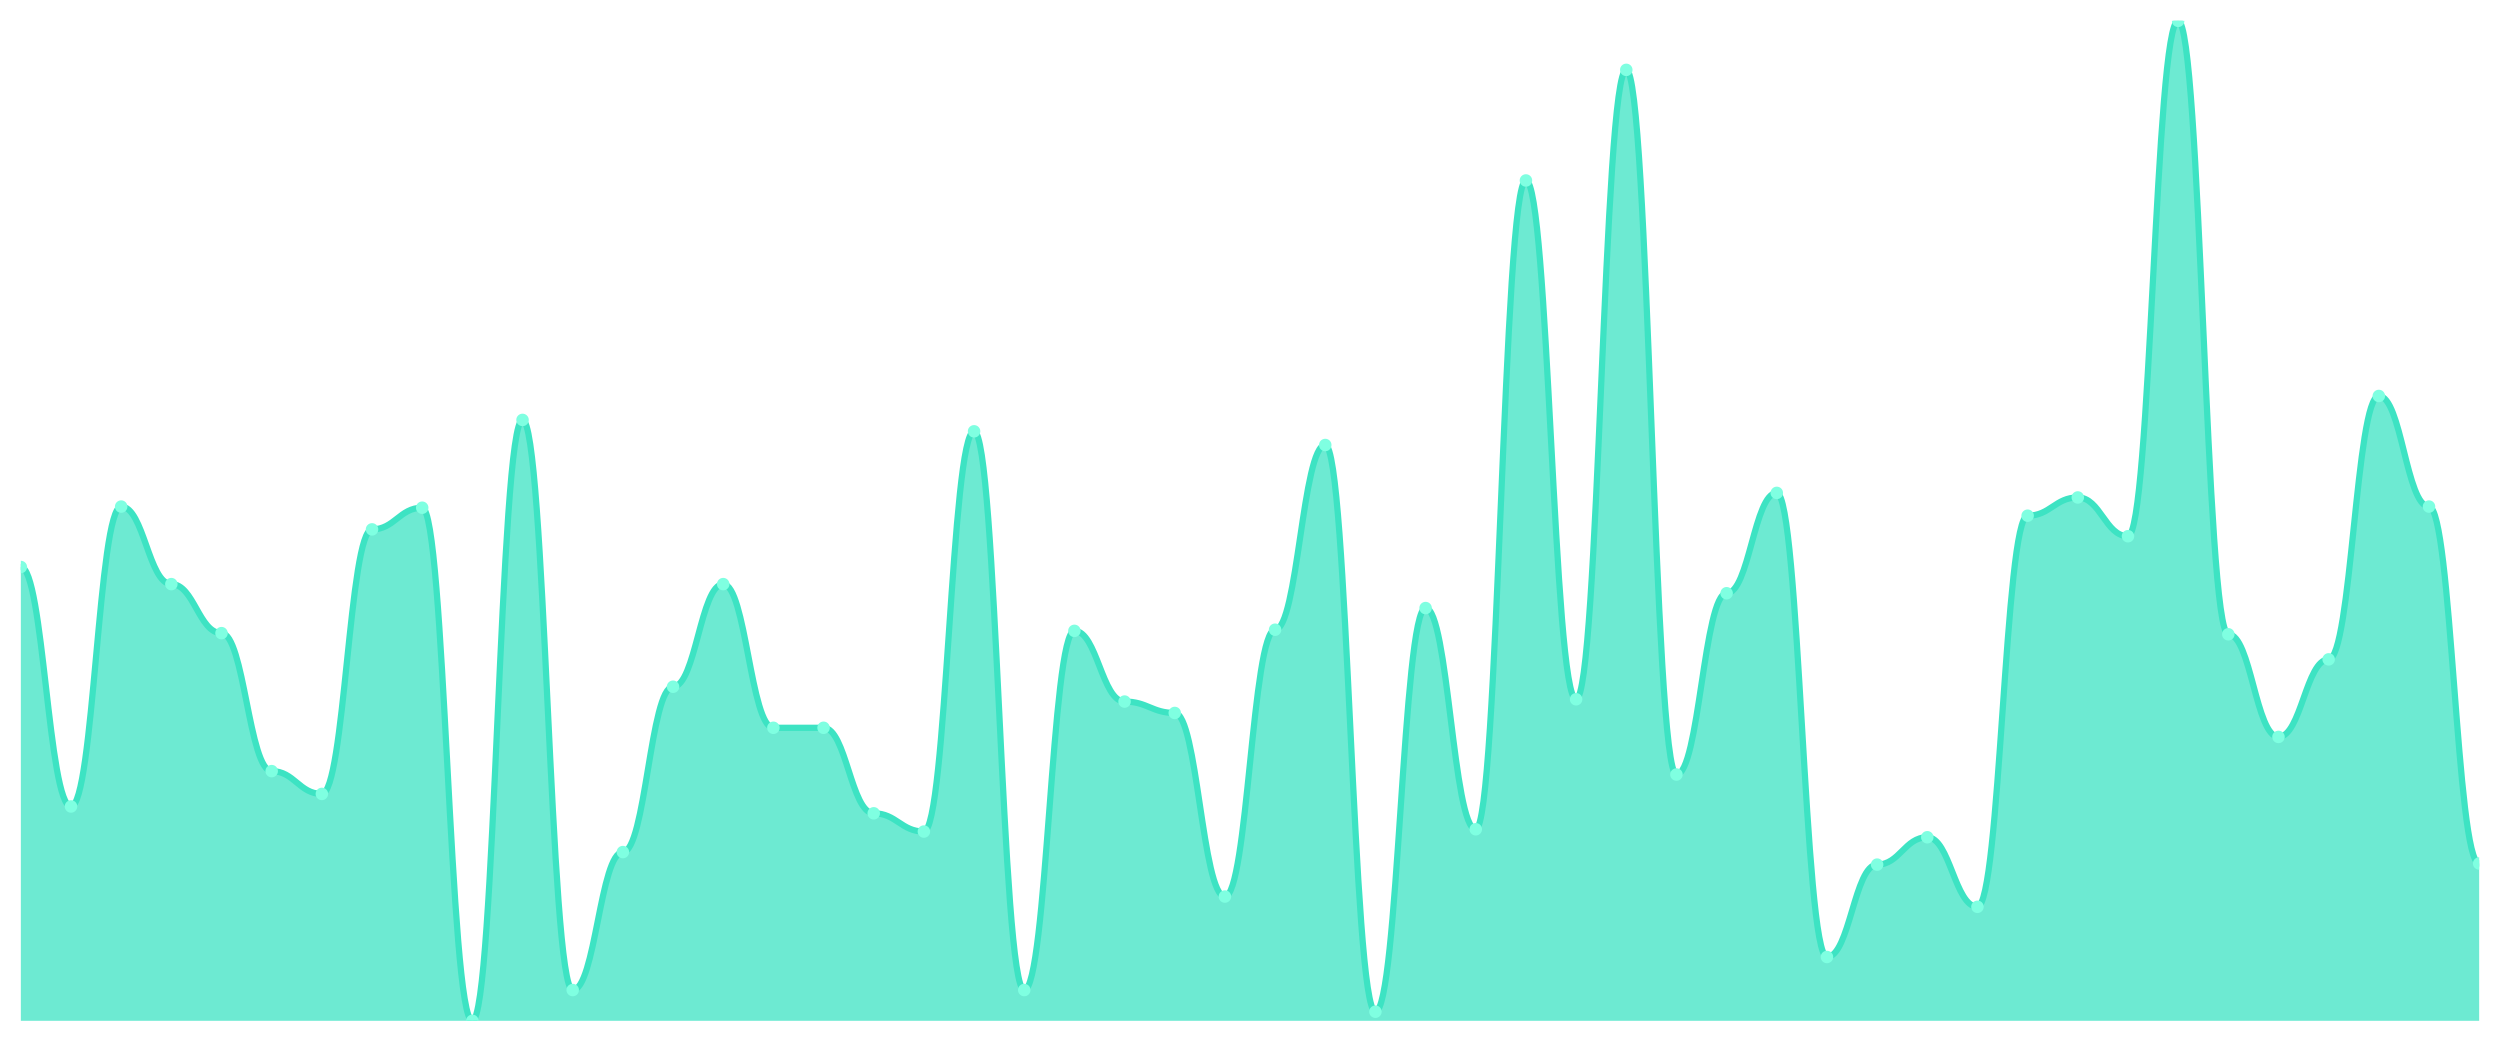
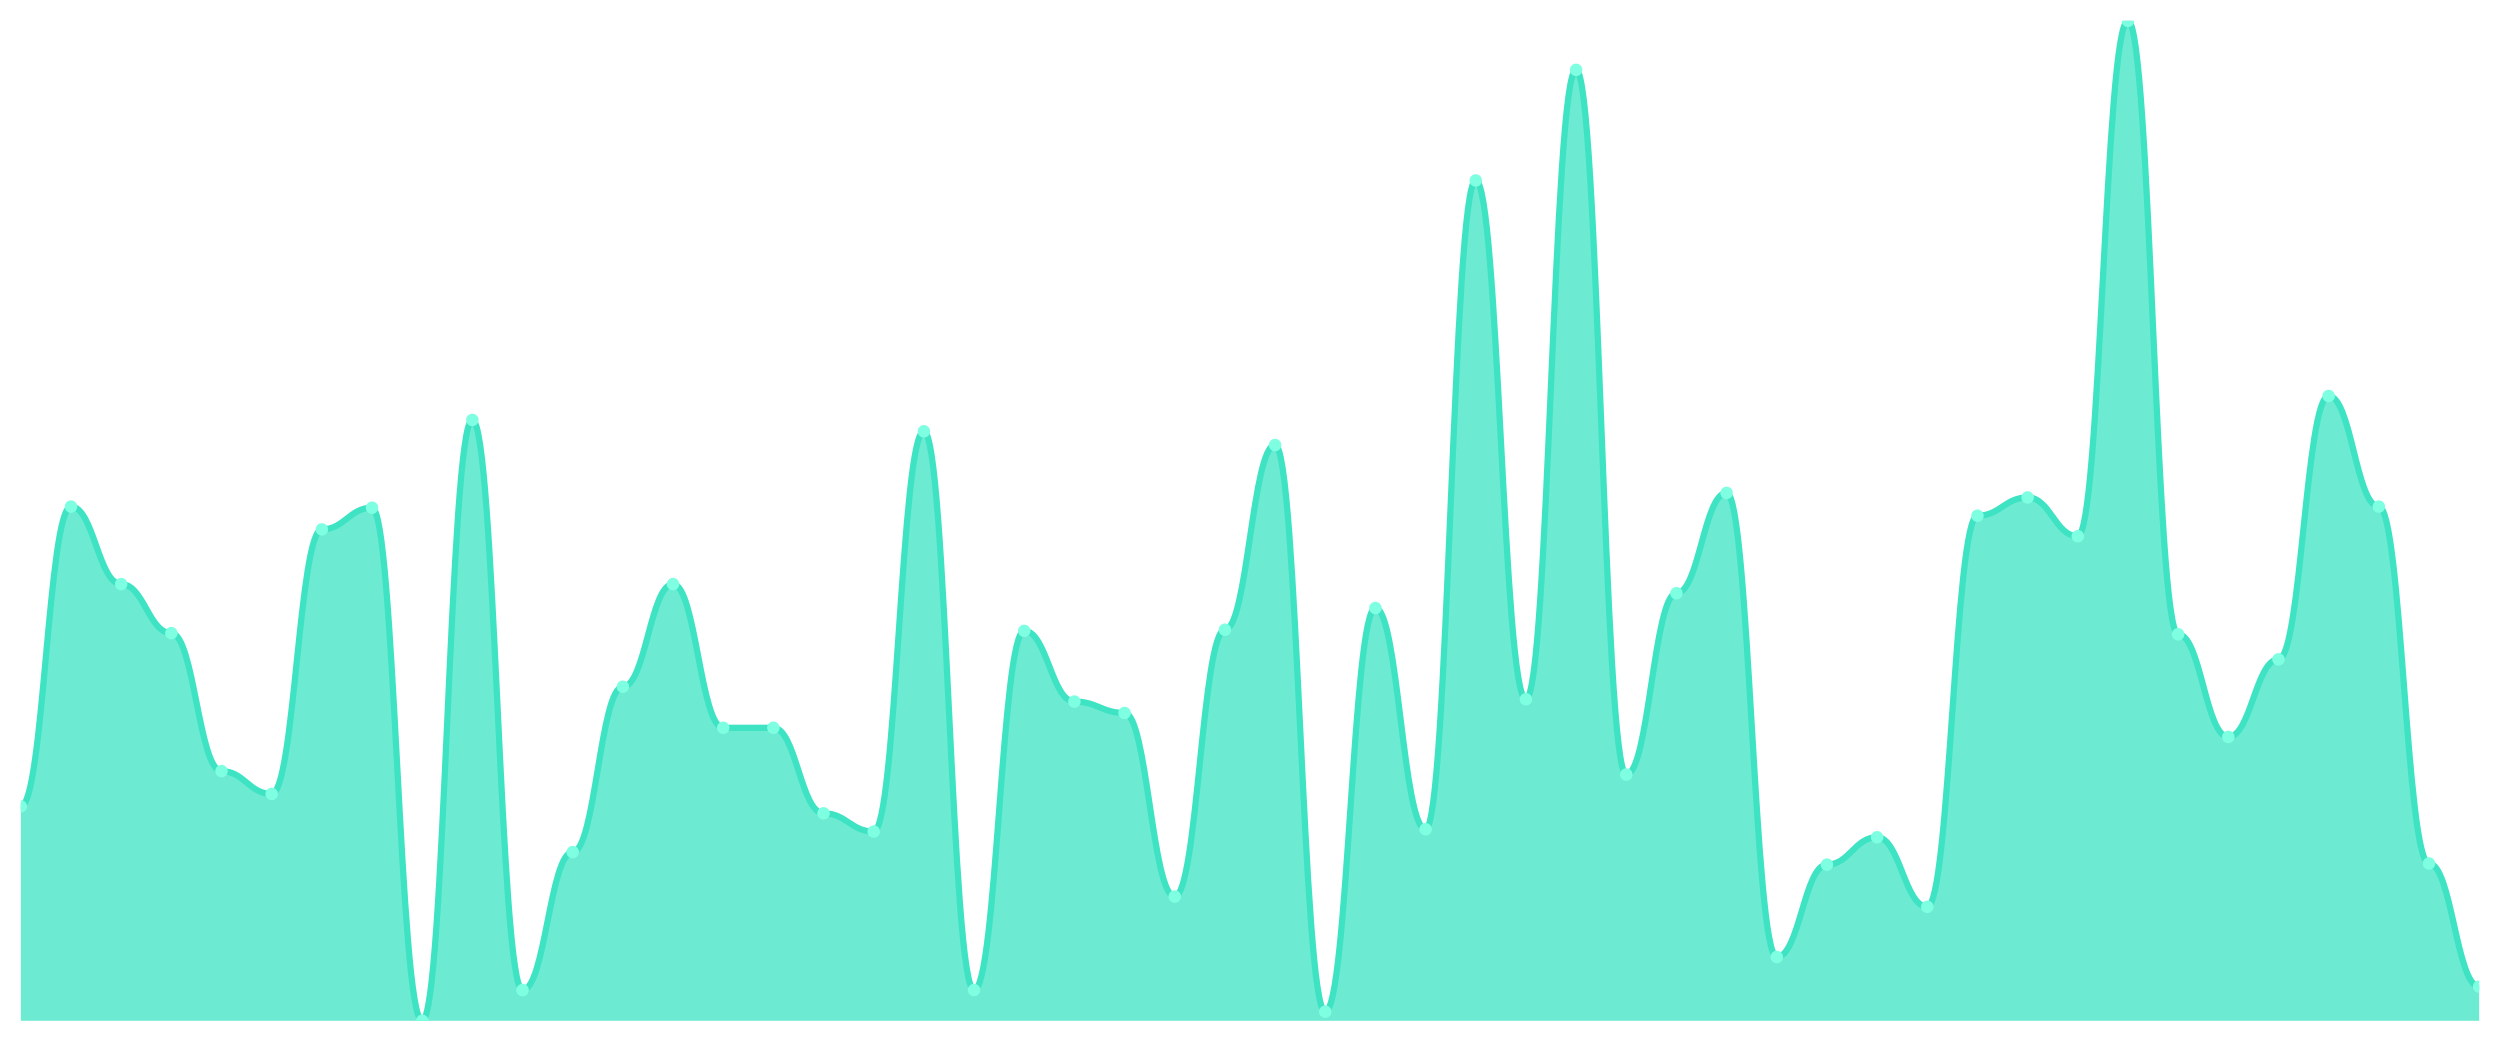
<svg xmlns="http://www.w3.org/2000/svg" viewBox="0 0 1200 500" width="1200" height="500">
  <defs>
    <clipPath id="c">
      <rect x="10" y="10" width="1180" height="480" />
    </clipPath>
  </defs>
  <rect width="1200" height="500" fill="none" />
  <g clip-path="url(#c)">
-     <path d="M 10,490 L 10,272.166 C 20.837,272.166 23.245,387.104 34.082,387.104 C 44.918,387.104 47.327,243.158 58.163,243.158 C 69,243.158 71.408,280.376 82.245,280.376 C 93.082,280.376 95.49,303.911 106.327,303.911 C 117.163,303.911 119.571,370.137 130.408,370.137 C 141.245,370.137 143.653,381.083 154.49,381.083 C 165.327,381.083 167.735,254.105 178.571,254.105 C 189.408,254.105 191.816,243.706 202.653,243.706 C 213.49,243.706 215.898,490 226.735,490 C 237.571,490 239.98,201.562 250.816,201.562 C 261.653,201.562 264.061,475.222 274.898,475.222 C 285.735,475.222 288.143,408.997 298.98,408.997 C 309.816,408.997 312.224,329.635 323.061,329.635 C 333.898,329.635 336.306,280.376 347.143,280.376 C 357.98,280.376 360.388,349.339 371.224,349.339 C 382.061,349.339 384.469,349.339 395.306,349.339 C 406.143,349.339 408.551,390.388 419.388,390.388 C 430.224,390.388 432.633,399.145 443.469,399.145 C 454.306,399.145 456.714,207.035 467.551,207.035 C 478.388,207.035 480.796,475.222 491.633,475.222 C 502.469,475.222 504.878,302.816 515.714,302.816 C 526.551,302.816 528.959,336.75 539.796,336.75 C 550.633,336.75 553.041,342.223 563.878,342.223 C 574.714,342.223 577.122,430.342 587.959,430.342 C 598.796,430.342 601.204,302.269 612.041,302.269 C 622.878,302.269 625.286,213.603 636.122,213.603 C 646.959,213.603 649.367,485.621 660.204,485.621 C 671.041,485.621 673.449,291.87 684.286,291.87 C 695.122,291.87 697.531,398.05 708.367,398.05 C 719.204,398.05 721.612,86.625 732.449,86.625 C 743.286,86.625 745.694,335.656 756.531,335.656 C 767.367,335.656 769.776,33.535 780.612,33.535 C 791.449,33.535 793.857,371.779 804.694,371.779 C 815.531,371.779 817.939,284.755 828.776,284.755 C 839.612,284.755 842.02,236.591 852.857,236.591 C 863.694,236.591 866.102,459.35 876.939,459.35 C 887.776,459.35 890.184,415.017 901.02,415.017 C 911.857,415.017 914.265,401.881 925.102,401.881 C 935.939,401.881 938.347,435.268 949.184,435.268 C 960.02,435.268 962.429,247.537 973.265,247.537 C 984.102,247.537 986.51,238.78 997.347,238.78 C 1008.184,238.78 1010.592,257.389 1021.429,257.389 C 1032.265,257.389 1034.673,10 1045.51,10 C 1056.347,10 1058.755,304.458 1069.592,304.458 C 1080.429,304.458 1082.837,353.717 1093.673,353.717 C 1104.51,353.717 1106.918,316.499 1117.755,316.499 C 1128.592,316.499 1131,190.068 1141.837,190.068 C 1152.673,190.068 1155.082,243.158 1165.918,243.158 C 1176.755,243.158 1179.163,414.47 1190,414.47 L 1190,490 Z" fill="rgba(61,227,195,0.75)" />
-     <path d="M 10,272.166 C 20.837,272.166 23.245,387.104 34.082,387.104 C 44.918,387.104 47.327,243.158 58.163,243.158 C 69,243.158 71.408,280.376 82.245,280.376 C 93.082,280.376 95.49,303.911 106.327,303.911 C 117.163,303.911 119.571,370.137 130.408,370.137 C 141.245,370.137 143.653,381.083 154.49,381.083 C 165.327,381.083 167.735,254.105 178.571,254.105 C 189.408,254.105 191.816,243.706 202.653,243.706 C 213.49,243.706 215.898,490 226.735,490 C 237.571,490 239.98,201.562 250.816,201.562 C 261.653,201.562 264.061,475.222 274.898,475.222 C 285.735,475.222 288.143,408.997 298.98,408.997 C 309.816,408.997 312.224,329.635 323.061,329.635 C 333.898,329.635 336.306,280.376 347.143,280.376 C 357.98,280.376 360.388,349.339 371.224,349.339 C 382.061,349.339 384.469,349.339 395.306,349.339 C 406.143,349.339 408.551,390.388 419.388,390.388 C 430.224,390.388 432.633,399.145 443.469,399.145 C 454.306,399.145 456.714,207.035 467.551,207.035 C 478.388,207.035 480.796,475.222 491.633,475.222 C 502.469,475.222 504.878,302.816 515.714,302.816 C 526.551,302.816 528.959,336.75 539.796,336.75 C 550.633,336.75 553.041,342.223 563.878,342.223 C 574.714,342.223 577.122,430.342 587.959,430.342 C 598.796,430.342 601.204,302.269 612.041,302.269 C 622.878,302.269 625.286,213.603 636.122,213.603 C 646.959,213.603 649.367,485.621 660.204,485.621 C 671.041,485.621 673.449,291.87 684.286,291.87 C 695.122,291.87 697.531,398.05 708.367,398.05 C 719.204,398.05 721.612,86.625 732.449,86.625 C 743.286,86.625 745.694,335.656 756.531,335.656 C 767.367,335.656 769.776,33.535 780.612,33.535 C 791.449,33.535 793.857,371.779 804.694,371.779 C 815.531,371.779 817.939,284.755 828.776,284.755 C 839.612,284.755 842.02,236.591 852.857,236.591 C 863.694,236.591 866.102,459.35 876.939,459.35 C 887.776,459.35 890.184,415.017 901.02,415.017 C 911.857,415.017 914.265,401.881 925.102,401.881 C 935.939,401.881 938.347,435.268 949.184,435.268 C 960.02,435.268 962.429,247.537 973.265,247.537 C 984.102,247.537 986.51,238.78 997.347,238.78 C 1008.184,238.78 1010.592,257.389 1021.429,257.389 C 1032.265,257.389 1034.673,10 1045.51,10 C 1056.347,10 1058.755,304.458 1069.592,304.458 C 1080.429,304.458 1082.837,353.717 1093.673,353.717 C 1104.51,353.717 1106.918,316.499 1117.755,316.499 C 1128.592,316.499 1131,190.068 1141.837,190.068 C 1152.673,190.068 1155.082,243.158 1165.918,243.158 C 1176.755,243.158 1179.163,414.47 1190,414.47" fill="none" stroke="#3de3c3" stroke-width="3" stroke-linecap="round" stroke-linejoin="round" />
-     <circle cx="10" cy="272.166" r="3" fill="#7fffe1" />
-     <circle cx="34.082" cy="387.104" r="3" fill="#7fffe1" />
-     <circle cx="58.163" cy="243.158" r="3" fill="#7fffe1" />
-     <circle cx="82.245" cy="280.376" r="3" fill="#7fffe1" />
-     <circle cx="106.327" cy="303.911" r="3" fill="#7fffe1" />
-     <circle cx="130.408" cy="370.137" r="3" fill="#7fffe1" />
-     <circle cx="154.49" cy="381.083" r="3" fill="#7fffe1" />
-     <circle cx="178.571" cy="254.105" r="3" fill="#7fffe1" />
-     <circle cx="202.653" cy="243.706" r="3" fill="#7fffe1" />
-     <circle cx="226.735" cy="490" r="3" fill="#7fffe1" />
-     <circle cx="250.816" cy="201.562" r="3" fill="#7fffe1" />
-     <circle cx="274.898" cy="475.222" r="3" fill="#7fffe1" />
-     <circle cx="298.98" cy="408.997" r="3" fill="#7fffe1" />
-     <circle cx="323.061" cy="329.635" r="3" fill="#7fffe1" />
-     <circle cx="347.143" cy="280.376" r="3" fill="#7fffe1" />
+     <path d="M 10,490 L 10,387.104 C 20.837,387.104 23.245,243.158 34.082,243.158 C 44.918,243.158 47.327,280.376 58.163,280.376 C 69,280.376 71.408,303.911 82.245,303.911 C 93.082,303.911 95.49,370.137 106.327,370.137 C 117.163,370.137 119.571,381.083 130.408,381.083 C 141.245,381.083 143.653,254.105 154.49,254.105 C 165.327,254.105 167.735,243.706 178.571,243.706 C 189.408,243.706 191.816,490 202.653,490 C 213.49,490 215.898,201.562 226.735,201.562 C 237.571,201.562 239.98,475.222 250.816,475.222 C 261.653,475.222 264.061,408.997 274.898,408.997 C 285.735,408.997 288.143,329.635 298.98,329.635 C 309.816,329.635 312.224,280.376 323.061,280.376 C 333.898,280.376 336.306,349.339 347.143,349.339 C 357.98,349.339 360.388,349.339 371.224,349.339 C 382.061,349.339 384.469,390.388 395.306,390.388 C 406.143,390.388 408.551,399.145 419.388,399.145 C 430.224,399.145 432.633,207.035 443.469,207.035 C 454.306,207.035 456.714,475.222 467.551,475.222 C 478.388,475.222 480.796,302.816 491.633,302.816 C 502.469,302.816 504.878,336.75 515.714,336.75 C 526.551,336.75 528.959,342.223 539.796,342.223 C 550.633,342.223 553.041,430.342 563.878,430.342 C 574.714,430.342 577.122,302.269 587.959,302.269 C 598.796,302.269 601.204,213.603 612.041,213.603 C 622.878,213.603 625.286,485.621 636.122,485.621 C 646.959,485.621 649.367,291.87 660.204,291.87 C 671.041,291.87 673.449,398.05 684.286,398.05 C 695.122,398.05 697.531,86.625 708.367,86.625 C 719.204,86.625 721.612,335.656 732.449,335.656 C 743.286,335.656 745.694,33.535 756.531,33.535 C 767.367,33.535 769.776,371.779 780.612,371.779 C 791.449,371.779 793.857,284.755 804.694,284.755 C 815.531,284.755 817.939,236.591 828.776,236.591 C 839.612,236.591 842.02,459.35 852.857,459.35 C 863.694,459.35 866.102,415.017 876.939,415.017 C 887.776,415.017 890.184,401.881 901.02,401.881 C 911.857,401.881 914.265,435.268 925.102,435.268 C 935.939,435.268 938.347,247.537 949.184,247.537 C 960.02,247.537 962.429,238.78 973.265,238.78 C 984.102,238.78 986.51,257.389 997.347,257.389 C 1008.184,257.389 1010.592,10 1021.429,10 C 1032.265,10 1034.673,304.458 1045.51,304.458 C 1056.347,304.458 1058.755,353.717 1069.592,353.717 C 1080.429,353.717 1082.837,316.499 1093.673,316.499 C 1104.51,316.499 1106.918,190.068 1117.755,190.068 C 1128.592,190.068 1131,243.158 1141.837,243.158 C 1152.673,243.158 1155.082,414.47 1165.918,414.47 C 1176.755,414.47 1179.163,473.58 1190,473.58 L 1190,490 Z" fill="rgba(61,227,195,0.75)" />
+     <path d="M 10,387.104 C 20.837,387.104 23.245,243.158 34.082,243.158 C 44.918,243.158 47.327,280.376 58.163,280.376 C 69,280.376 71.408,303.911 82.245,303.911 C 93.082,303.911 95.49,370.137 106.327,370.137 C 117.163,370.137 119.571,381.083 130.408,381.083 C 141.245,381.083 143.653,254.105 154.49,254.105 C 165.327,254.105 167.735,243.706 178.571,243.706 C 189.408,243.706 191.816,490 202.653,490 C 213.49,490 215.898,201.562 226.735,201.562 C 237.571,201.562 239.98,475.222 250.816,475.222 C 261.653,475.222 264.061,408.997 274.898,408.997 C 285.735,408.997 288.143,329.635 298.98,329.635 C 309.816,329.635 312.224,280.376 323.061,280.376 C 333.898,280.376 336.306,349.339 347.143,349.339 C 357.98,349.339 360.388,349.339 371.224,349.339 C 382.061,349.339 384.469,390.388 395.306,390.388 C 406.143,390.388 408.551,399.145 419.388,399.145 C 430.224,399.145 432.633,207.035 443.469,207.035 C 454.306,207.035 456.714,475.222 467.551,475.222 C 478.388,475.222 480.796,302.816 491.633,302.816 C 502.469,302.816 504.878,336.75 515.714,336.75 C 526.551,336.75 528.959,342.223 539.796,342.223 C 550.633,342.223 553.041,430.342 563.878,430.342 C 574.714,430.342 577.122,302.269 587.959,302.269 C 598.796,302.269 601.204,213.603 612.041,213.603 C 622.878,213.603 625.286,485.621 636.122,485.621 C 646.959,485.621 649.367,291.87 660.204,291.87 C 671.041,291.87 673.449,398.05 684.286,398.05 C 695.122,398.05 697.531,86.625 708.367,86.625 C 719.204,86.625 721.612,335.656 732.449,335.656 C 743.286,335.656 745.694,33.535 756.531,33.535 C 767.367,33.535 769.776,371.779 780.612,371.779 C 791.449,371.779 793.857,284.755 804.694,284.755 C 815.531,284.755 817.939,236.591 828.776,236.591 C 839.612,236.591 842.02,459.35 852.857,459.35 C 863.694,459.35 866.102,415.017 876.939,415.017 C 887.776,415.017 890.184,401.881 901.02,401.881 C 911.857,401.881 914.265,435.268 925.102,435.268 C 935.939,435.268 938.347,247.537 949.184,247.537 C 960.02,247.537 962.429,238.78 973.265,238.78 C 984.102,238.78 986.51,257.389 997.347,257.389 C 1008.184,257.389 1010.592,10 1021.429,10 C 1032.265,10 1034.673,304.458 1045.51,304.458 C 1056.347,304.458 1058.755,353.717 1069.592,353.717 C 1080.429,353.717 1082.837,316.499 1093.673,316.499 C 1104.51,316.499 1106.918,190.068 1117.755,190.068 C 1128.592,190.068 1131,243.158 1141.837,243.158 C 1152.673,243.158 1155.082,414.47 1165.918,414.47 C 1176.755,414.47 1179.163,473.58 1190,473.58" fill="none" stroke="#3de3c3" stroke-width="3" stroke-linecap="round" stroke-linejoin="round" />
+     <circle cx="10" cy="387.104" r="3" fill="#7fffe1" />
+     <circle cx="34.082" cy="243.158" r="3" fill="#7fffe1" />
+     <circle cx="58.163" cy="280.376" r="3" fill="#7fffe1" />
+     <circle cx="82.245" cy="303.911" r="3" fill="#7fffe1" />
+     <circle cx="106.327" cy="370.137" r="3" fill="#7fffe1" />
+     <circle cx="130.408" cy="381.083" r="3" fill="#7fffe1" />
+     <circle cx="154.49" cy="254.105" r="3" fill="#7fffe1" />
+     <circle cx="178.571" cy="243.706" r="3" fill="#7fffe1" />
+     <circle cx="202.653" cy="490" r="3" fill="#7fffe1" />
+     <circle cx="226.735" cy="201.562" r="3" fill="#7fffe1" />
+     <circle cx="250.816" cy="475.222" r="3" fill="#7fffe1" />
+     <circle cx="274.898" cy="408.997" r="3" fill="#7fffe1" />
+     <circle cx="298.98" cy="329.635" r="3" fill="#7fffe1" />
+     <circle cx="323.061" cy="280.376" r="3" fill="#7fffe1" />
+     <circle cx="347.143" cy="349.339" r="3" fill="#7fffe1" />
    <circle cx="371.224" cy="349.339" r="3" fill="#7fffe1" />
-     <circle cx="395.306" cy="349.339" r="3" fill="#7fffe1" />
-     <circle cx="419.388" cy="390.388" r="3" fill="#7fffe1" />
-     <circle cx="443.469" cy="399.145" r="3" fill="#7fffe1" />
-     <circle cx="467.551" cy="207.035" r="3" fill="#7fffe1" />
-     <circle cx="491.633" cy="475.222" r="3" fill="#7fffe1" />
-     <circle cx="515.714" cy="302.816" r="3" fill="#7fffe1" />
-     <circle cx="539.796" cy="336.75" r="3" fill="#7fffe1" />
-     <circle cx="563.878" cy="342.223" r="3" fill="#7fffe1" />
-     <circle cx="587.959" cy="430.342" r="3" fill="#7fffe1" />
-     <circle cx="612.041" cy="302.269" r="3" fill="#7fffe1" />
-     <circle cx="636.122" cy="213.603" r="3" fill="#7fffe1" />
-     <circle cx="660.204" cy="485.621" r="3" fill="#7fffe1" />
-     <circle cx="684.286" cy="291.87" r="3" fill="#7fffe1" />
-     <circle cx="708.367" cy="398.05" r="3" fill="#7fffe1" />
-     <circle cx="732.449" cy="86.625" r="3" fill="#7fffe1" />
-     <circle cx="756.531" cy="335.656" r="3" fill="#7fffe1" />
-     <circle cx="780.612" cy="33.535" r="3" fill="#7fffe1" />
-     <circle cx="804.694" cy="371.779" r="3" fill="#7fffe1" />
-     <circle cx="828.776" cy="284.755" r="3" fill="#7fffe1" />
-     <circle cx="852.857" cy="236.591" r="3" fill="#7fffe1" />
-     <circle cx="876.939" cy="459.35" r="3" fill="#7fffe1" />
-     <circle cx="901.02" cy="415.017" r="3" fill="#7fffe1" />
-     <circle cx="925.102" cy="401.881" r="3" fill="#7fffe1" />
-     <circle cx="949.184" cy="435.268" r="3" fill="#7fffe1" />
-     <circle cx="973.265" cy="247.537" r="3" fill="#7fffe1" />
-     <circle cx="997.347" cy="238.78" r="3" fill="#7fffe1" />
-     <circle cx="1021.429" cy="257.389" r="3" fill="#7fffe1" />
-     <circle cx="1045.51" cy="10" r="3" fill="#7fffe1" />
-     <circle cx="1069.592" cy="304.458" r="3" fill="#7fffe1" />
-     <circle cx="1093.673" cy="353.717" r="3" fill="#7fffe1" />
-     <circle cx="1117.755" cy="316.499" r="3" fill="#7fffe1" />
-     <circle cx="1141.837" cy="190.068" r="3" fill="#7fffe1" />
-     <circle cx="1165.918" cy="243.158" r="3" fill="#7fffe1" />
-     <circle cx="1190" cy="414.47" r="3" fill="#7fffe1" />
+     <circle cx="395.306" cy="390.388" r="3" fill="#7fffe1" />
+     <circle cx="419.388" cy="399.145" r="3" fill="#7fffe1" />
+     <circle cx="443.469" cy="207.035" r="3" fill="#7fffe1" />
+     <circle cx="467.551" cy="475.222" r="3" fill="#7fffe1" />
+     <circle cx="491.633" cy="302.816" r="3" fill="#7fffe1" />
+     <circle cx="515.714" cy="336.75" r="3" fill="#7fffe1" />
+     <circle cx="539.796" cy="342.223" r="3" fill="#7fffe1" />
+     <circle cx="563.878" cy="430.342" r="3" fill="#7fffe1" />
+     <circle cx="587.959" cy="302.269" r="3" fill="#7fffe1" />
+     <circle cx="612.041" cy="213.603" r="3" fill="#7fffe1" />
+     <circle cx="636.122" cy="485.621" r="3" fill="#7fffe1" />
+     <circle cx="660.204" cy="291.87" r="3" fill="#7fffe1" />
+     <circle cx="684.286" cy="398.05" r="3" fill="#7fffe1" />
+     <circle cx="708.367" cy="86.625" r="3" fill="#7fffe1" />
+     <circle cx="732.449" cy="335.656" r="3" fill="#7fffe1" />
+     <circle cx="756.531" cy="33.535" r="3" fill="#7fffe1" />
+     <circle cx="780.612" cy="371.779" r="3" fill="#7fffe1" />
+     <circle cx="804.694" cy="284.755" r="3" fill="#7fffe1" />
+     <circle cx="828.776" cy="236.591" r="3" fill="#7fffe1" />
+     <circle cx="852.857" cy="459.35" r="3" fill="#7fffe1" />
+     <circle cx="876.939" cy="415.017" r="3" fill="#7fffe1" />
+     <circle cx="901.02" cy="401.881" r="3" fill="#7fffe1" />
+     <circle cx="925.102" cy="435.268" r="3" fill="#7fffe1" />
+     <circle cx="949.184" cy="247.537" r="3" fill="#7fffe1" />
+     <circle cx="973.265" cy="238.78" r="3" fill="#7fffe1" />
+     <circle cx="997.347" cy="257.389" r="3" fill="#7fffe1" />
+     <circle cx="1021.429" cy="10" r="3" fill="#7fffe1" />
+     <circle cx="1045.51" cy="304.458" r="3" fill="#7fffe1" />
+     <circle cx="1069.592" cy="353.717" r="3" fill="#7fffe1" />
+     <circle cx="1093.673" cy="316.499" r="3" fill="#7fffe1" />
+     <circle cx="1117.755" cy="190.068" r="3" fill="#7fffe1" />
+     <circle cx="1141.837" cy="243.158" r="3" fill="#7fffe1" />
+     <circle cx="1165.918" cy="414.47" r="3" fill="#7fffe1" />
+     <circle cx="1190" cy="473.58" r="3" fill="#7fffe1" />
  </g>
</svg>
